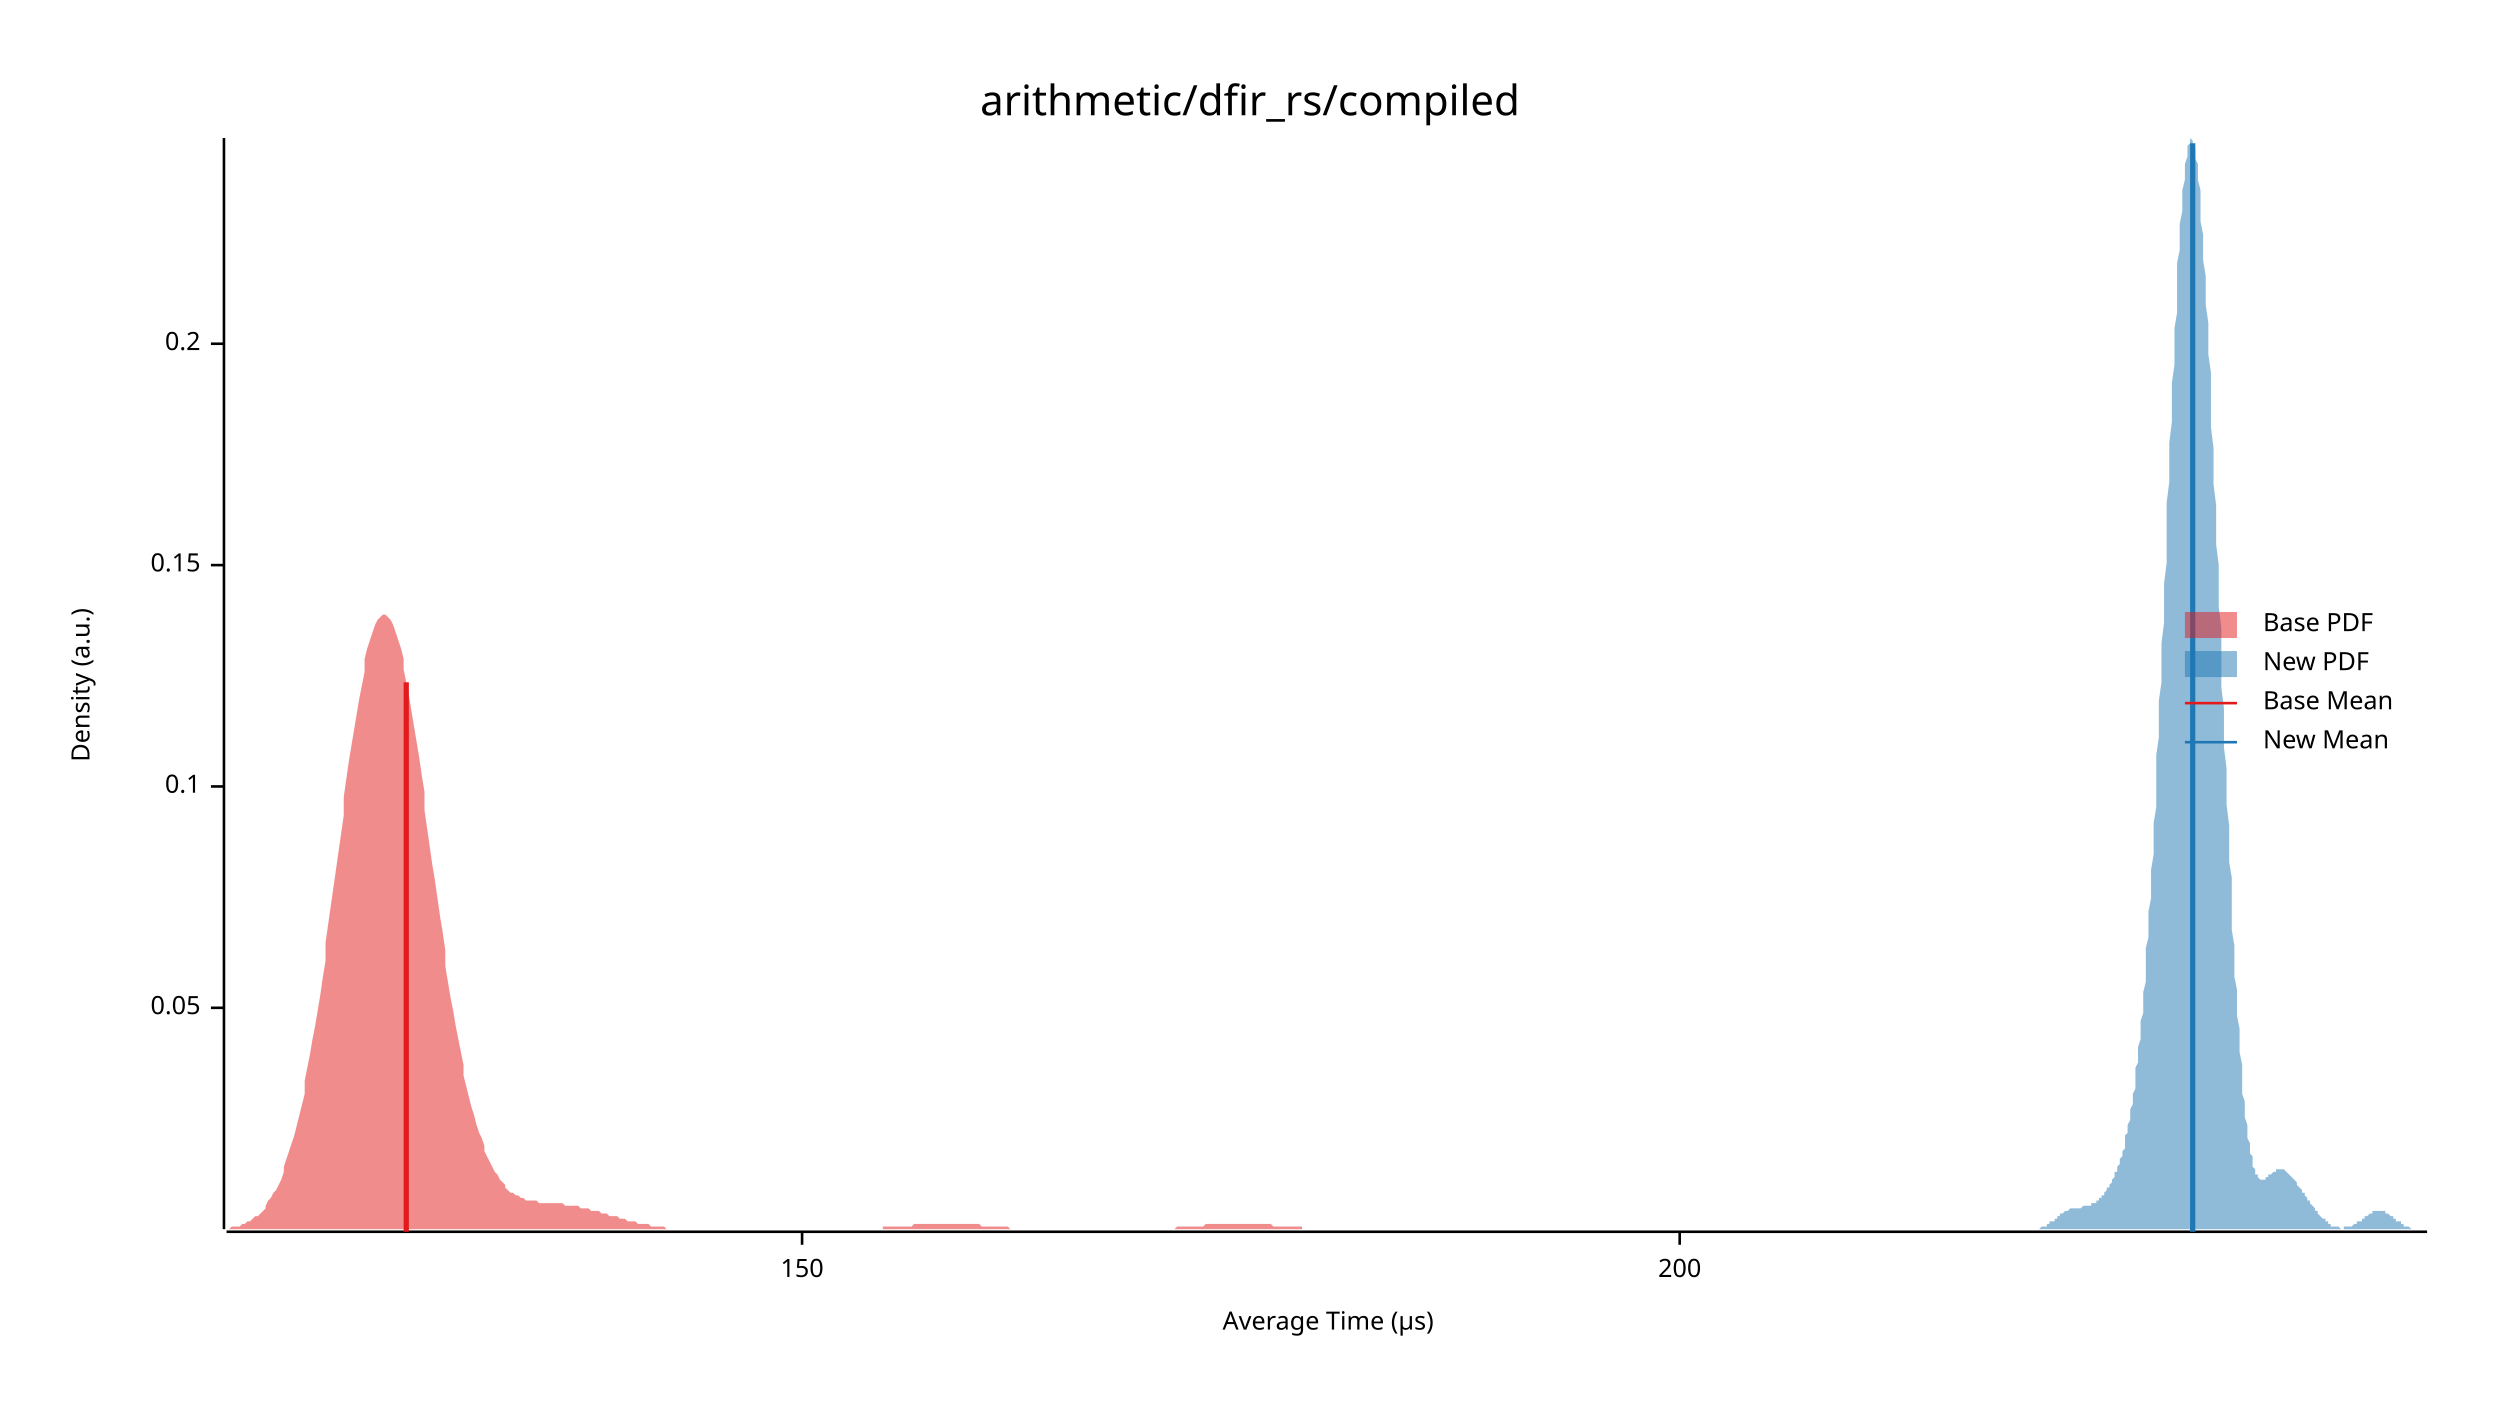
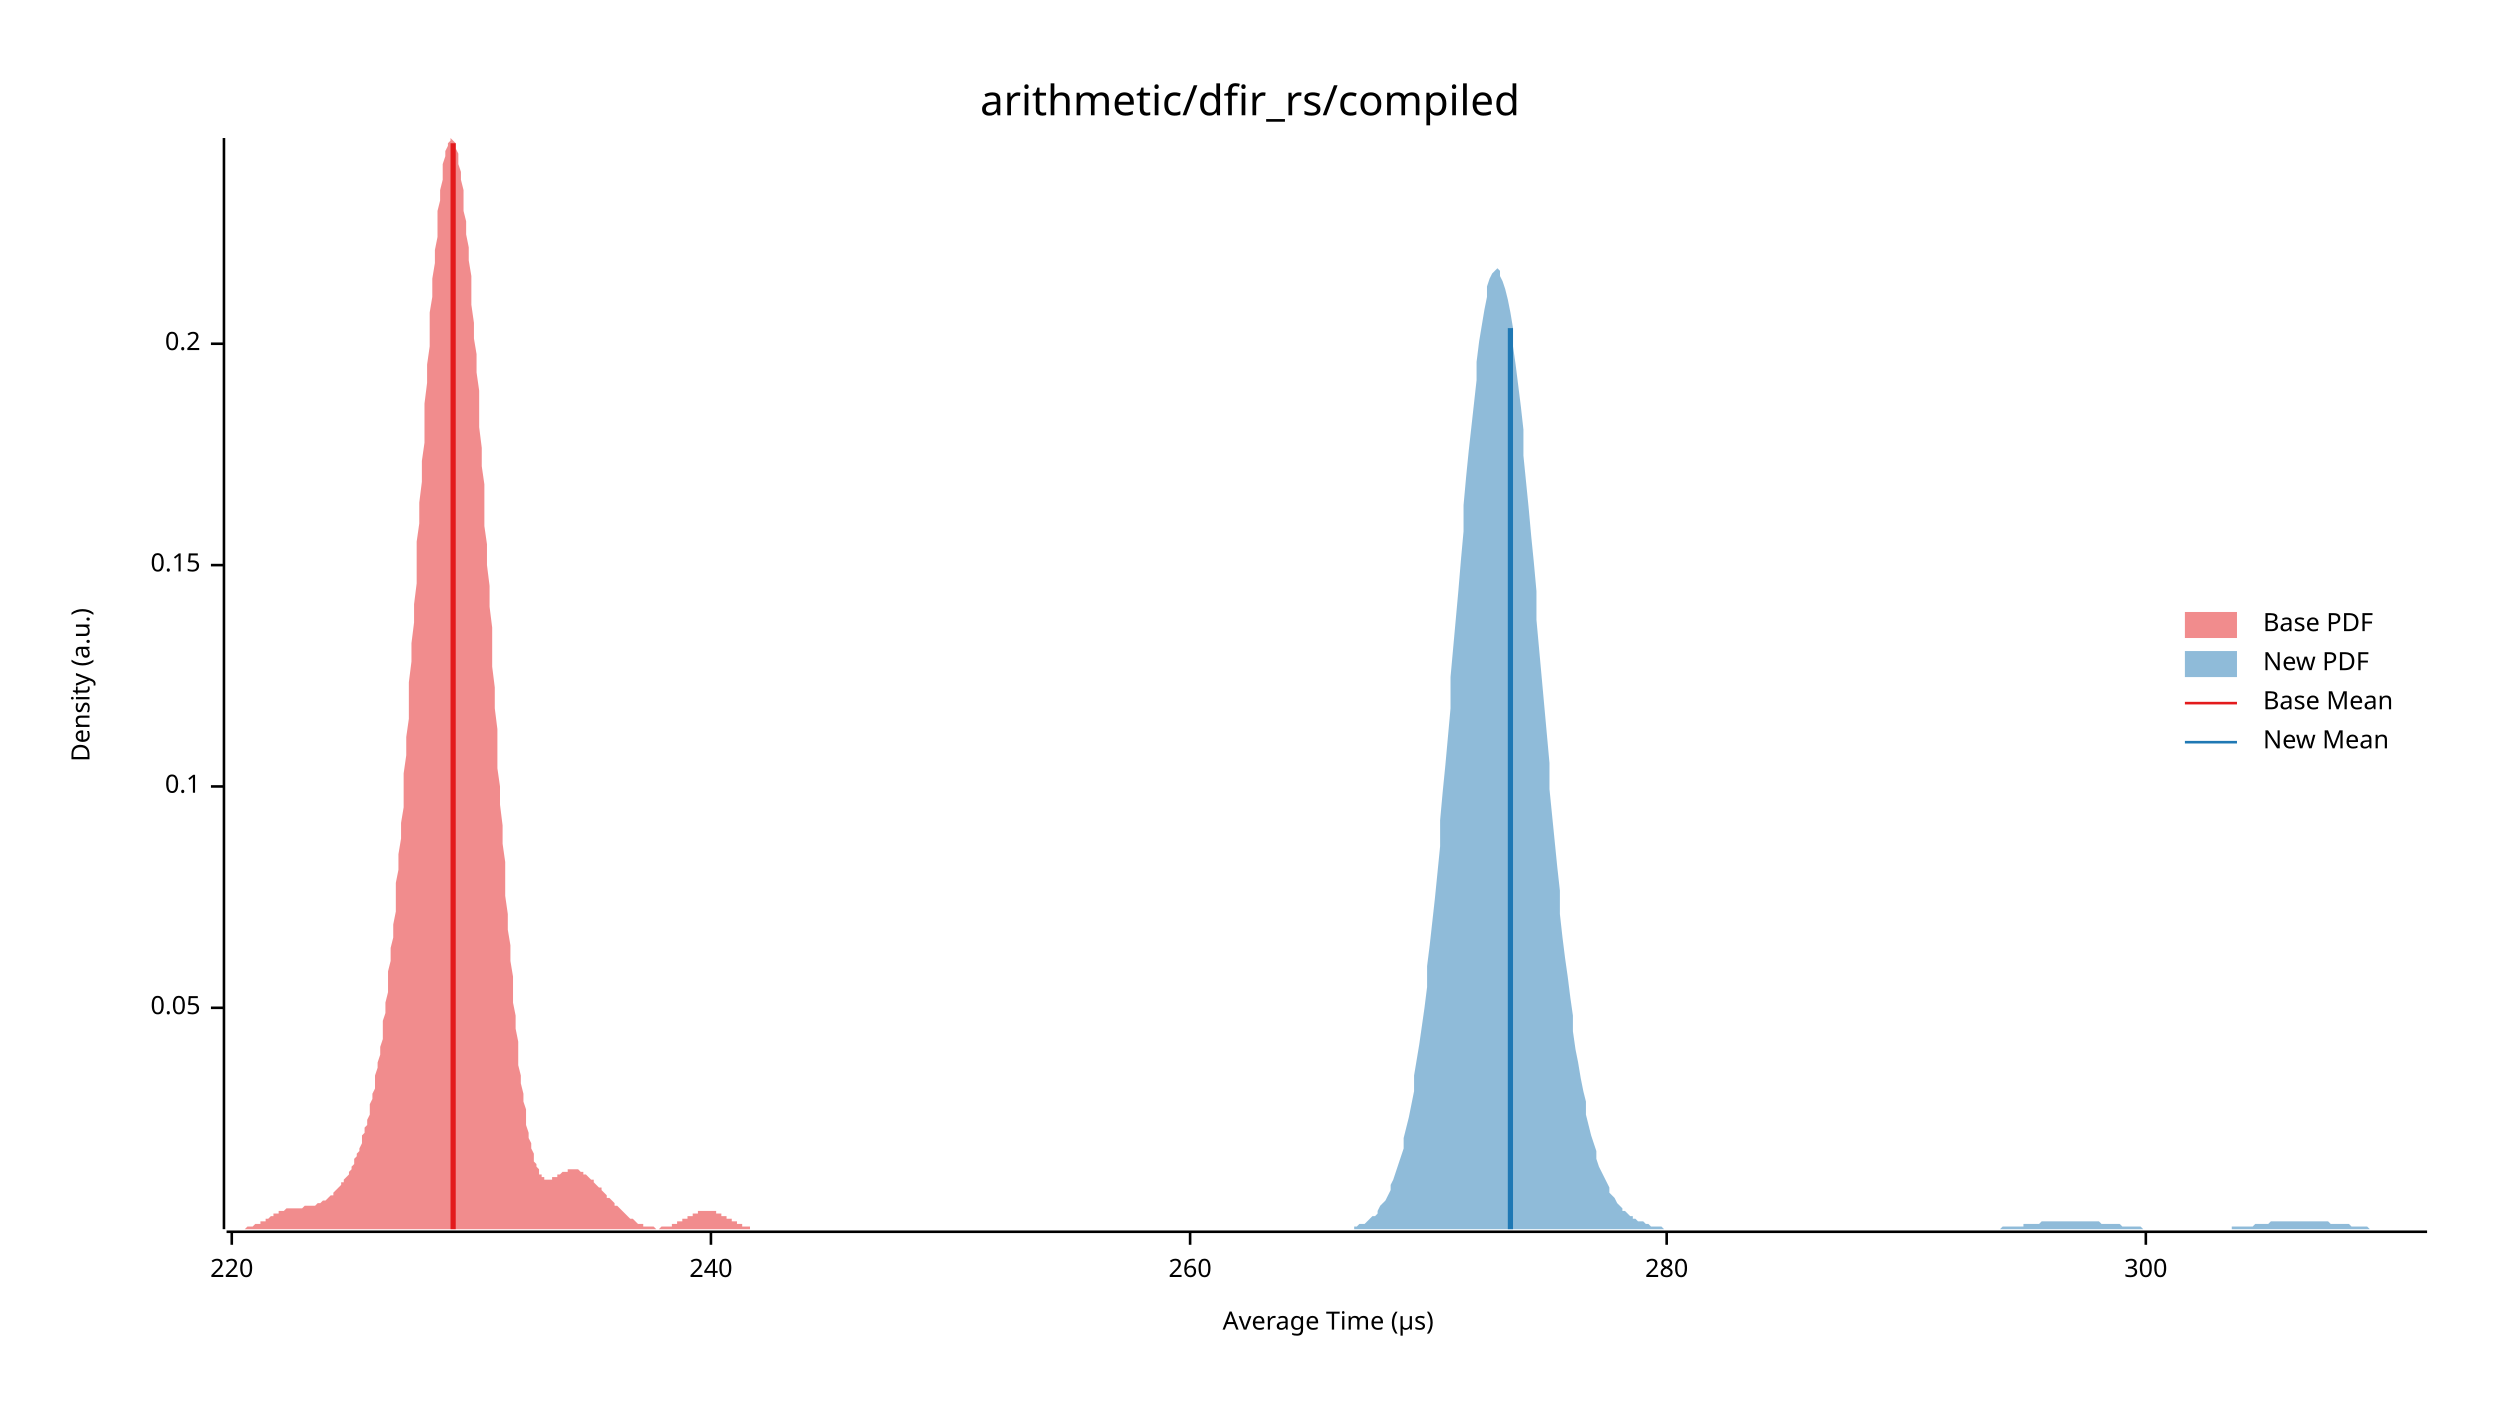
<svg xmlns="http://www.w3.org/2000/svg" width="960" height="540" viewBox="0 0 960 540">
  <text x="480" y="32" dy="0.76em" text-anchor="middle" font-family="sans-serif" font-size="16.129" opacity="1" fill="#000000">
arithmetic/dfir_rs/compiled
</text>
  <text x="27" y="263" dy="0.76em" text-anchor="middle" font-family="sans-serif" font-size="9.677" opacity="1" fill="#000000" transform="rotate(270, 27, 263)">
Density (a.u.)
</text>
  <text x="510" y="513" dy="-0.5ex" text-anchor="middle" font-family="sans-serif" font-size="9.677" opacity="1" fill="#000000">
Average Time (µs)
</text>
  <polyline fill="none" opacity="1" stroke="#000000" stroke-width="1" points="86,53 86,472 " />
  <text x="77" y="387" dy="0.5ex" text-anchor="end" font-family="sans-serif" font-size="9.677" opacity="1" fill="#000000">
0.05
</text>
  <polyline fill="none" opacity="1" stroke="#000000" stroke-width="1" points="81,387 86,387 " />
  <text x="77" y="302" dy="0.5ex" text-anchor="end" font-family="sans-serif" font-size="9.677" opacity="1" fill="#000000">
0.1
</text>
  <polyline fill="none" opacity="1" stroke="#000000" stroke-width="1" points="81,302 86,302 " />
  <text x="77" y="217" dy="0.5ex" text-anchor="end" font-family="sans-serif" font-size="9.677" opacity="1" fill="#000000">
0.15
</text>
  <polyline fill="none" opacity="1" stroke="#000000" stroke-width="1" points="81,217 86,217 " />
  <text x="77" y="132" dy="0.5ex" text-anchor="end" font-family="sans-serif" font-size="9.677" opacity="1" fill="#000000">
0.2
</text>
  <polyline fill="none" opacity="1" stroke="#000000" stroke-width="1" points="81,132 86,132 " />
  <polyline fill="none" opacity="1" stroke="#000000" stroke-width="1" points="87,473 932,473 " />
-   <text x="308" y="483" dy="0.76em" text-anchor="middle" font-family="sans-serif" font-size="9.677" opacity="1" fill="#000000">
- 150
+   <text x="89" y="483" dy="0.76em" text-anchor="middle" font-family="sans-serif" font-size="9.677" opacity="1" fill="#000000">
+ 220
</text>
-   <polyline fill="none" opacity="1" stroke="#000000" stroke-width="1" points="308,473 308,478 " />
-   <text x="645" y="483" dy="0.76em" text-anchor="middle" font-family="sans-serif" font-size="9.677" opacity="1" fill="#000000">
- 200
+   <polyline fill="none" opacity="1" stroke="#000000" stroke-width="1" points="89,473 89,478 " />
+   <text x="273" y="483" dy="0.76em" text-anchor="middle" font-family="sans-serif" font-size="9.677" opacity="1" fill="#000000">
+ 240
</text>
-   <polyline fill="none" opacity="1" stroke="#000000" stroke-width="1" points="645,473 645,478 " />
-   <polygon opacity="0.5" fill="#E31A1C" points="87,472 87,472 88,472 89,471 90,471 91,471 92,471 93,470 94,470 94,470 95,469 96,469 97,468 98,467 99,467 100,466 101,465 102,464 102,463 103,461 104,460 105,458 106,457 107,455 108,453 109,450 109,448 110,445 111,442 112,439 113,436 114,432 115,428 116,424 117,420 117,415 118,410 119,405 120,399 121,394 122,388 123,382 124,375 125,369 125,362 126,355 127,348 128,341 129,334 130,327 131,320 132,313 132,306 133,299 134,292 135,286 136,280 137,274 138,268 139,263 140,258 140,253 141,249 142,246 143,243 144,240 145,238 146,237 147,236 148,236 148,236 149,237 150,238 151,240 152,243 153,246 154,249 155,253 155,257 156,262 157,267 158,273 159,279 160,285 161,291 162,298 163,304 163,311 164,318 165,325 166,332 167,338 168,345 169,352 170,358 171,365 171,371 172,377 173,383 174,388 175,394 176,399 177,404 178,409 178,413 179,417 180,421 181,425 182,428 183,432 184,435 185,437 186,440 186,442 187,444 188,446 189,448 190,450 191,451 192,453 193,454 194,455 194,456 195,457 196,458 197,458 198,459 199,459 200,460 201,460 201,460 202,461 203,461 204,461 205,461 206,461 207,462 208,462 209,462 209,462 210,462 211,462 212,462 213,462 214,462 215,462 216,462 217,463 217,463 218,463 219,463 220,463 221,463 222,463 223,464 224,464 224,464 225,464 226,464 227,465 228,465 229,465 230,465 231,466 232,466 232,466 233,466 234,467 235,467 236,467 237,467 238,468 239,468 240,468 240,468 241,469 242,469 243,469 244,469 245,470 246,470 247,470 247,470 248,470 249,470 250,471 251,471 252,471 253,471 254,471 255,471 255,471 256,472 257,472 258,472 259,472 260,472 261,472 262,472 262,472 263,472 264,472 265,472 266,472 267,472 268,472 269,472 270,472 270,472 271,472 272,472 273,472 274,472 275,472 276,472 277,472 278,472 278,472 279,472 280,472 281,472 282,472 283,472 284,472 285,472 285,472 286,472 287,472 288,472 289,472 290,472 291,472 292,472 293,472 293,472 294,472 295,472 296,472 297,472 298,472 299,472 300,472 301,472 301,472 302,472 303,472 304,472 305,472 306,472 307,472 308,472 308,472 309,472 310,472 311,472 312,472 313,472 314,472 315,472 316,472 316,472 317,472 318,472 319,472 320,472 321,472 322,472 323,472 324,472 324,472 325,472 326,472 327,472 328,472 329,472 330,472 331,472 331,472 332,472 333,472 334,472 335,472 336,472 337,472 338,472 339,472 339,471 340,471 341,471 342,471 343,471 344,471 345,471 346,471 347,471 347,471 348,471 349,471 350,471 351,470 352,470 353,470 354,470 354,470 355,470 356,470 357,470 358,470 359,470 360,470 361,470 362,470 362,470 363,470 364,470 365,470 366,470 367,470 368,470 369,470 370,470 370,470 371,470 372,470 373,470 374,470 375,470 376,470 377,471 377,471 378,471 379,471 380,471 381,471 382,471 383,471 384,471 385,471 385,471 386,471 387,471 388,472 389,472 390,472 391,472 392,472 393,472 393,472 394,472 395,472 396,472 397,472 398,472 399,472 400,472 400,472 401,472 402,472 403,472 404,472 405,472 406,472 407,472 408,472 408,472 409,472 410,472 411,472 412,472 413,472 414,472 415,472 415,472 416,472 417,472 418,472 419,472 420,472 421,472 422,472 423,472 423,472 424,472 425,472 426,472 427,472 428,472 429,472 430,472 431,472 431,472 432,472 433,472 434,472 435,472 436,472 437,472 438,472 438,472 439,472 440,472 441,472 442,472 443,472 444,472 445,472 446,472 446,472 447,472 448,472 449,472 450,472 451,472 452,471 453,471 454,471 454,471 455,471 456,471 457,471 458,471 459,471 460,471 461,471 461,471 462,471 463,470 464,470 465,470 466,470 467,470 468,470 469,470 469,470 470,470 471,470 472,470 473,470 474,470 475,470 476,470 477,470 477,470 478,470 479,470 480,470 481,470 482,470 483,470 484,470 484,470 485,470 486,470 487,470 488,470 489,471 490,471 491,471 492,471 492,471 493,471 494,471 495,471 496,471 497,471 498,471 499,471 500,471 500,472 501,472 502,472 503,472 504,472 505,472 506,472 507,472 507,472 508,472 509,472 510,472 511,472 512,472 513,472 514,472 515,472 515,472 516,472 517,472 518,472 519,472 520,472 521,472 522,472 523,472 523,472 524,472 525,472 526,472 527,472 528,472 528,472 87,472 " />
-   <polygon opacity="0.5" fill="#1F78B4" points="778,472 778,472 778,472 779,472 779,472 779,472 779,472 780,472 780,472 780,472 781,472 781,472 781,472 782,472 782,472 782,472 783,472 783,472 783,472 783,472 784,471 784,471 784,471 785,471 785,471 785,471 786,471 786,470 786,470 787,470 787,470 787,470 787,469 788,469 788,469 788,469 789,469 789,468 789,468 790,468 790,468 790,467 791,467 791,467 791,467 791,466 792,466 792,466 792,466 793,465 793,465 793,465 794,465 794,465 794,465 795,464 795,464 795,464 795,464 796,464 796,464 796,464 797,464 797,464 797,464 798,464 798,464 798,464 799,464 799,464 799,464 799,464 800,463 800,463 800,463 801,463 801,463 801,463 802,463 802,463 802,463 803,463 803,463 803,463 803,462 804,462 804,462 804,462 805,462 805,461 805,461 806,461 806,461 806,460 807,460 807,460 807,459 808,459 808,459 808,458 808,458 809,457 809,457 809,456 810,456 810,455 810,455 811,454 811,454 811,453 812,452 812,452 812,451 812,450 813,450 813,449 813,448 814,447 814,446 814,445 815,444 815,443 815,442 816,441 816,439 816,438 816,436 817,435 817,433 817,432 818,430 818,428 818,426 819,424 819,422 819,420 820,418 820,415 820,413 820,410 821,408 821,405 821,402 822,399 822,395 822,392 823,389 823,385 823,381 824,377 824,373 824,369 824,364 825,360 825,355 825,350 826,345 826,339 826,334 827,328 827,322 827,316 828,310 828,303 828,297 828,290 829,283 829,276 829,269 830,262 830,254 830,247 831,239 831,232 831,224 832,216 832,208 832,201 832,193 833,185 833,177 833,170 834,162 834,155 834,147 835,140 835,133 835,126 836,120 836,114 836,107 836,101 837,96 837,91 837,86 838,81 838,77 838,73 839,69 839,66 839,63 840,60 840,58 840,56 841,55 841,54 841,54 841,53 842,54 842,54 842,55 843,57 843,59 843,61 844,63 844,66 844,69 845,73 845,77 845,81 845,85 846,90 846,95 846,100 847,106 847,111 847,117 848,124 848,130 848,136 849,143 849,150 849,157 849,164 850,172 850,179 850,186 851,194 851,202 851,209 852,217 852,225 852,233 853,241 853,248 853,256 853,264 854,272 854,280 854,287 855,295 855,302 855,309 856,317 856,324 856,331 857,337 857,344 857,351 857,357 858,363 858,369 858,375 859,380 859,385 859,390 860,395 860,400 860,404 861,409 861,413 861,416 861,420 862,423 862,426 862,429 863,432 863,435 863,437 864,439 864,441 864,443 865,444 865,446 865,447 865,448 866,449 866,450 866,451 867,451 867,452 867,452 868,453 868,453 868,453 869,453 869,453 869,453 870,453 870,453 870,452 870,452 871,452 871,452 871,451 872,451 872,451 872,451 873,450 873,450 873,450 874,450 874,450 874,449 874,449 875,449 875,449 875,449 876,449 876,449 876,449 877,449 877,449 877,449 878,450 878,450 878,450 878,450 879,451 879,451 879,451 880,452 880,452 880,452 881,453 881,453 881,453 882,454 882,454 882,455 882,455 883,456 883,456 883,456 884,457 884,457 884,458 885,458 885,459 885,459 886,460 886,460 886,460 886,461 887,461 887,462 887,462 888,463 888,463 888,463 889,464 889,464 889,465 890,465 890,465 890,466 890,466 891,467 891,467 891,467 892,468 892,468 892,468 893,468 893,469 893,469 894,469 894,470 894,470 894,470 895,470 895,470 895,471 896,471 896,471 896,471 897,471 897,471 897,471 898,471 898,471 898,471 898,471 899,472 899,472 899,472 900,472 900,472 900,471 901,471 901,471 901,471 902,471 902,471 902,471 903,471 903,471 903,471 903,471 904,470 904,470 904,470 905,470 905,470 905,469 906,469 906,469 906,469 907,469 907,468 907,468 907,468 908,468 908,467 908,467 909,467 909,467 909,467 910,466 910,466 910,466 911,466 911,466 911,465 911,465 912,465 912,465 912,465 913,465 913,465 913,465 914,465 914,465 914,465 915,465 915,465 915,465 915,465 916,465 916,466 916,466 917,466 917,466 917,466 918,467 918,467 918,467 919,467 919,467 919,468 919,468 920,468 920,468 920,469 921,469 921,469 921,469 922,469 922,470 922,470 923,470 923,470 923,470 923,471 924,471 924,471 924,471 925,471 925,471 925,471 926,472 926,472 926,472 927,472 927,472 927,472 927,472 928,472 928,472 928,472 929,472 929,472 929,472 930,472 930,472 930,472 931,472 931,472 931,472 932,472 932,472 778,472 " />
-   <polyline fill="none" opacity="1" stroke="#E31A1C" stroke-width="2" points="156,473 156,262 " />
-   <polyline fill="none" opacity="1" stroke="#1F78B4" stroke-width="2" points="842,473 842,55 " />
+   <polyline fill="none" opacity="1" stroke="#000000" stroke-width="1" points="273,473 273,478 " />
+   <text x="457" y="483" dy="0.76em" text-anchor="middle" font-family="sans-serif" font-size="9.677" opacity="1" fill="#000000">
+ 260
+ </text>
+   <polyline fill="none" opacity="1" stroke="#000000" stroke-width="1" points="457,473 457,478 " />
+   <text x="640" y="483" dy="0.76em" text-anchor="middle" font-family="sans-serif" font-size="9.677" opacity="1" fill="#000000">
+ 280
+ </text>
+   <polyline fill="none" opacity="1" stroke="#000000" stroke-width="1" points="640,473 640,478 " />
+   <text x="824" y="483" dy="0.76em" text-anchor="middle" font-family="sans-serif" font-size="9.677" opacity="1" fill="#000000">
+ 300
+ </text>
+   <polyline fill="none" opacity="1" stroke="#000000" stroke-width="1" points="824,473 824,478 " />
+   <polygon opacity="0.5" fill="#E31A1C" points="87,472 87,472 87,472 88,472 88,472 89,472 89,472 89,472 90,472 90,472 91,472 91,472 92,472 92,472 92,472 93,472 93,472 94,472 94,472 94,472 95,471 95,471 96,471 96,471 97,471 97,471 97,471 98,470 98,470 99,470 99,470 100,470 100,469 100,469 101,469 101,469 102,469 102,468 102,468 103,468 103,468 104,467 104,467 105,467 105,467 105,466 106,466 106,466 107,466 107,465 107,465 108,465 108,465 109,465 109,465 110,464 110,464 110,464 111,464 111,464 112,464 112,464 113,464 113,464 113,464 114,464 114,464 115,464 115,464 115,464 116,464 116,464 117,463 117,463 118,463 118,463 118,463 119,463 119,463 120,463 120,463 121,463 121,463 121,463 122,462 122,462 123,462 123,462 123,462 124,461 124,461 125,461 125,461 126,460 126,460 126,460 127,459 127,459 128,459 128,458 128,458 129,457 129,457 130,456 130,456 131,455 131,455 131,454 132,454 132,453 133,452 133,452 134,451 134,450 134,450 135,449 135,448 136,447 136,446 136,445 137,444 137,443 138,442 138,441 139,439 139,438 139,436 140,435 140,433 141,432 141,430 142,428 142,426 142,424 143,422 143,420 144,418 144,415 144,413 145,410 145,408 146,405 146,402 147,399 147,395 147,392 148,389 148,385 149,381 149,377 149,373 150,369 150,364 151,360 151,355 152,350 152,345 152,339 153,334 153,328 154,322 154,316 155,310 155,303 155,297 156,290 156,283 157,276 157,269 157,262 158,254 158,247 159,239 159,232 160,224 160,216 160,208 161,201 161,193 162,185 162,177 163,170 163,162 163,155 164,147 164,140 165,133 165,126 165,120 166,114 166,107 167,101 167,96 168,91 168,86 168,81 169,77 169,73 170,69 170,66 170,63 171,60 171,58 172,56 172,55 173,54 173,54 173,53 174,54 174,54 175,55 175,57 176,59 176,61 176,63 177,66 177,69 178,73 178,77 178,81 179,85 179,90 180,95 180,100 181,106 181,111 181,117 182,124 182,130 183,136 183,143 184,150 184,157 184,164 185,172 185,179 186,186 186,194 186,202 187,209 187,217 188,225 188,233 189,241 189,248 189,256 190,264 190,272 191,280 191,287 191,295 192,302 192,309 193,317 193,324 194,331 194,337 194,344 195,351 195,357 196,363 196,369 197,375 197,380 197,385 198,390 198,395 199,400 199,404 199,409 200,413 200,416 201,420 201,423 202,426 202,429 202,432 203,435 203,437 204,439 204,441 205,443 205,444 205,446 206,447 206,448 207,449 207,450 207,451 208,451 208,452 209,452 209,453 210,453 210,453 210,453 211,453 211,453 212,453 212,453 212,452 213,452 213,452 214,452 214,451 215,451 215,451 215,451 216,450 216,450 217,450 217,450 218,450 218,449 218,449 219,449 219,449 220,449 220,449 220,449 221,449 221,449 222,449 222,449 223,450 223,450 223,450 224,450 224,451 225,451 225,451 226,452 226,452 226,452 227,453 227,453 228,453 228,454 228,454 229,455 229,455 230,456 230,456 231,456 231,457 231,457 232,458 232,458 233,459 233,459 233,460 234,460 234,460 235,461 235,461 236,462 236,462 236,463 237,463 237,463 238,464 238,464 239,465 239,465 239,465 240,466 240,466 241,467 241,467 241,467 242,468 242,468 243,468 243,468 244,469 244,469 244,469 245,470 245,470 246,470 246,470 247,470 247,471 247,471 248,471 248,471 249,471 249,471 249,471 250,471 250,471 251,471 251,471 252,472 252,472 252,472 253,472 253,472 254,471 254,471 254,471 255,471 255,471 256,471 256,471 257,471 257,471 257,471 258,471 258,470 259,470 259,470 260,470 260,470 260,469 261,469 261,469 262,469 262,469 262,468 263,468 263,468 264,468 264,467 265,467 265,467 265,467 266,467 266,466 267,466 267,466 268,466 268,466 268,465 269,465 269,465 270,465 270,465 270,465 271,465 271,465 272,465 272,465 273,465 273,465 273,465 274,465 274,465 275,465 275,466 275,466 276,466 276,466 277,466 277,467 278,467 278,467 278,467 279,467 279,468 280,468 280,468 281,468 281,469 281,469 282,469 282,469 283,469 283,470 283,470 284,470 284,470 285,470 285,471 286,471 286,471 286,471 287,471 287,471 288,471 288,472 289,472 289,472 289,472 290,472 290,472 291,472 291,472 291,472 292,472 292,472 293,472 293,472 294,472 294,472 294,472 295,472 295,472 296,472 296,472 296,472 87,472 " />
+   <polygon opacity="0.5" fill="#1F78B4" points="520,471 521,471 522,470 523,470 524,470 525,469 525,469 526,468 527,467 528,467 529,466 529,465 530,463 531,462 532,461 533,459 534,457 534,455 535,453 536,450 537,447 538,444 539,441 539,437 540,433 541,429 542,424 543,419 543,413 544,407 545,401 546,394 547,387 548,379 548,371 549,363 550,354 551,345 552,335 553,325 553,315 554,304 555,294 556,283 557,272 557,260 558,249 559,238 560,227 561,215 562,204 562,194 563,183 564,173 565,164 566,155 567,146 567,139 568,131 569,125 570,119 571,114 571,110 572,107 573,105 574,104 575,103 576,104 576,106 577,108 578,111 579,115 580,120 581,126 581,133 582,140 583,148 584,156 585,165 585,175 586,185 587,195 588,206 589,216 590,227 590,238 591,249 592,260 593,271 594,282 595,293 595,303 596,313 597,323 598,333 599,342 599,351 600,360 601,368 602,375 603,383 604,390 604,396 605,403 606,408 607,414 608,419 609,423 609,428 610,432 611,436 612,439 613,442 613,445 614,448 615,450 616,452 617,454 618,456 618,458 619,459 620,460 621,462 622,463 623,464 623,465 624,465 625,466 626,467 627,467 627,468 628,468 629,469 630,469 631,469 632,470 632,470 633,470 634,471 635,471 636,471 637,471 637,471 638,471 639,472 640,472 641,472 641,472 642,472 643,472 644,472 645,472 646,472 646,472 647,472 648,472 649,472 650,472 651,472 651,472 652,472 653,472 654,472 655,472 656,472 656,472 657,472 658,472 659,472 660,472 660,472 661,472 662,472 663,472 664,472 665,472 665,472 666,472 667,472 668,472 669,472 670,472 670,472 671,472 672,472 673,472 674,472 674,472 675,472 676,472 677,472 678,472 679,472 679,472 680,472 681,472 682,472 683,472 684,472 684,472 685,472 686,472 687,472 688,472 688,472 689,472 690,472 691,472 692,472 693,472 693,472 694,472 695,472 696,472 697,472 698,472 698,472 699,472 700,472 701,472 702,472 702,472 703,472 704,472 705,472 706,472 707,472 707,472 708,472 709,472 710,472 711,472 712,472 712,472 713,472 714,472 715,472 716,472 716,472 717,472 718,472 719,472 720,472 721,472 721,472 722,472 723,472 724,472 725,472 726,472 726,472 727,472 728,472 729,472 730,472 730,472 731,472 732,472 733,472 734,472 735,472 735,472 736,472 737,472 738,472 739,472 740,472 740,472 741,472 742,472 743,472 744,472 744,472 745,472 746,472 747,472 748,472 749,472 749,472 750,472 751,472 752,472 753,472 754,472 754,472 755,472 756,472 757,472 758,472 758,472 759,472 760,472 761,472 762,472 763,472 763,472 764,472 765,472 766,472 767,472 768,472 768,472 769,471 770,471 771,471 772,471 772,471 773,471 774,471 775,471 776,471 777,471 777,470 778,470 779,470 780,470 781,470 782,470 782,470 783,470 784,469 785,469 786,469 786,469 787,469 788,469 789,469 790,469 791,469 791,469 792,469 793,469 794,469 795,469 796,469 796,469 797,469 798,469 799,469 800,469 801,469 801,469 802,469 803,469 804,469 805,469 805,469 806,469 807,470 808,470 809,470 810,470 810,470 811,470 812,470 813,470 814,470 815,471 815,471 816,471 817,471 818,471 819,471 819,471 820,471 821,471 822,471 823,472 824,472 824,472 825,472 826,472 827,472 828,472 829,472 829,472 830,472 831,472 832,472 833,472 833,472 834,472 835,472 836,472 837,472 838,472 838,472 839,472 840,472 841,472 842,472 843,472 843,472 844,472 845,472 846,472 847,472 847,472 848,472 849,472 850,472 851,472 852,472 852,472 853,472 854,472 855,472 856,472 857,472 857,471 858,471 859,471 860,471 861,471 861,471 862,471 863,471 864,471 865,471 866,470 866,470 867,470 868,470 869,470 870,470 871,470 871,470 872,469 873,469 874,469 875,469 875,469 876,469 877,469 878,469 879,469 880,469 880,469 881,469 882,469 883,469 884,469 885,469 885,469 886,469 887,469 888,469 889,469 889,469 890,469 891,469 892,469 893,469 894,469 894,469 895,470 896,470 897,470 898,470 899,470 899,470 900,470 901,470 902,470 903,471 903,471 904,471 905,471 906,471 907,471 908,471 908,471 909,471 910,472 911,472 912,472 913,472 913,472 914,472 915,472 916,472 917,472 917,472 918,472 919,472 920,472 921,472 922,472 922,472 923,472 924,472 925,472 926,472 927,472 927,472 928,472 929,472 930,472 931,472 932,472 932,472 520,472 " />
+   <polyline fill="none" opacity="1" stroke="#E31A1C" stroke-width="2" points="174,472 174,55 " />
+   <polyline fill="none" opacity="1" stroke="#1F78B4" stroke-width="2" points="580,472 580,126 " />
  <text x="869" y="235" dy="0.76em" text-anchor="start" font-family="sans-serif" font-size="9.677" opacity="1" fill="#000000">
Base PDF
</text>
  <text x="869" y="250" dy="0.76em" text-anchor="start" font-family="sans-serif" font-size="9.677" opacity="1" fill="#000000">
New PDF
</text>
  <text x="869" y="265" dy="0.76em" text-anchor="start" font-family="sans-serif" font-size="9.677" opacity="1" fill="#000000">
Base Mean
</text>
  <text x="869" y="280" dy="0.76em" text-anchor="start" font-family="sans-serif" font-size="9.677" opacity="1" fill="#000000">
New Mean
</text>
  <rect x="839" y="235" width="20" height="10" opacity="0.5" fill="#E31A1C" stroke="none" />
  <rect x="839" y="250" width="20" height="10" opacity="0.5" fill="#1F78B4" stroke="none" />
  <polyline fill="none" opacity="1" stroke="#E31A1C" stroke-width="1" points="839,270 859,270 " />
  <polyline fill="none" opacity="1" stroke="#1F78B4" stroke-width="1" points="839,285 859,285 " />
</svg>
